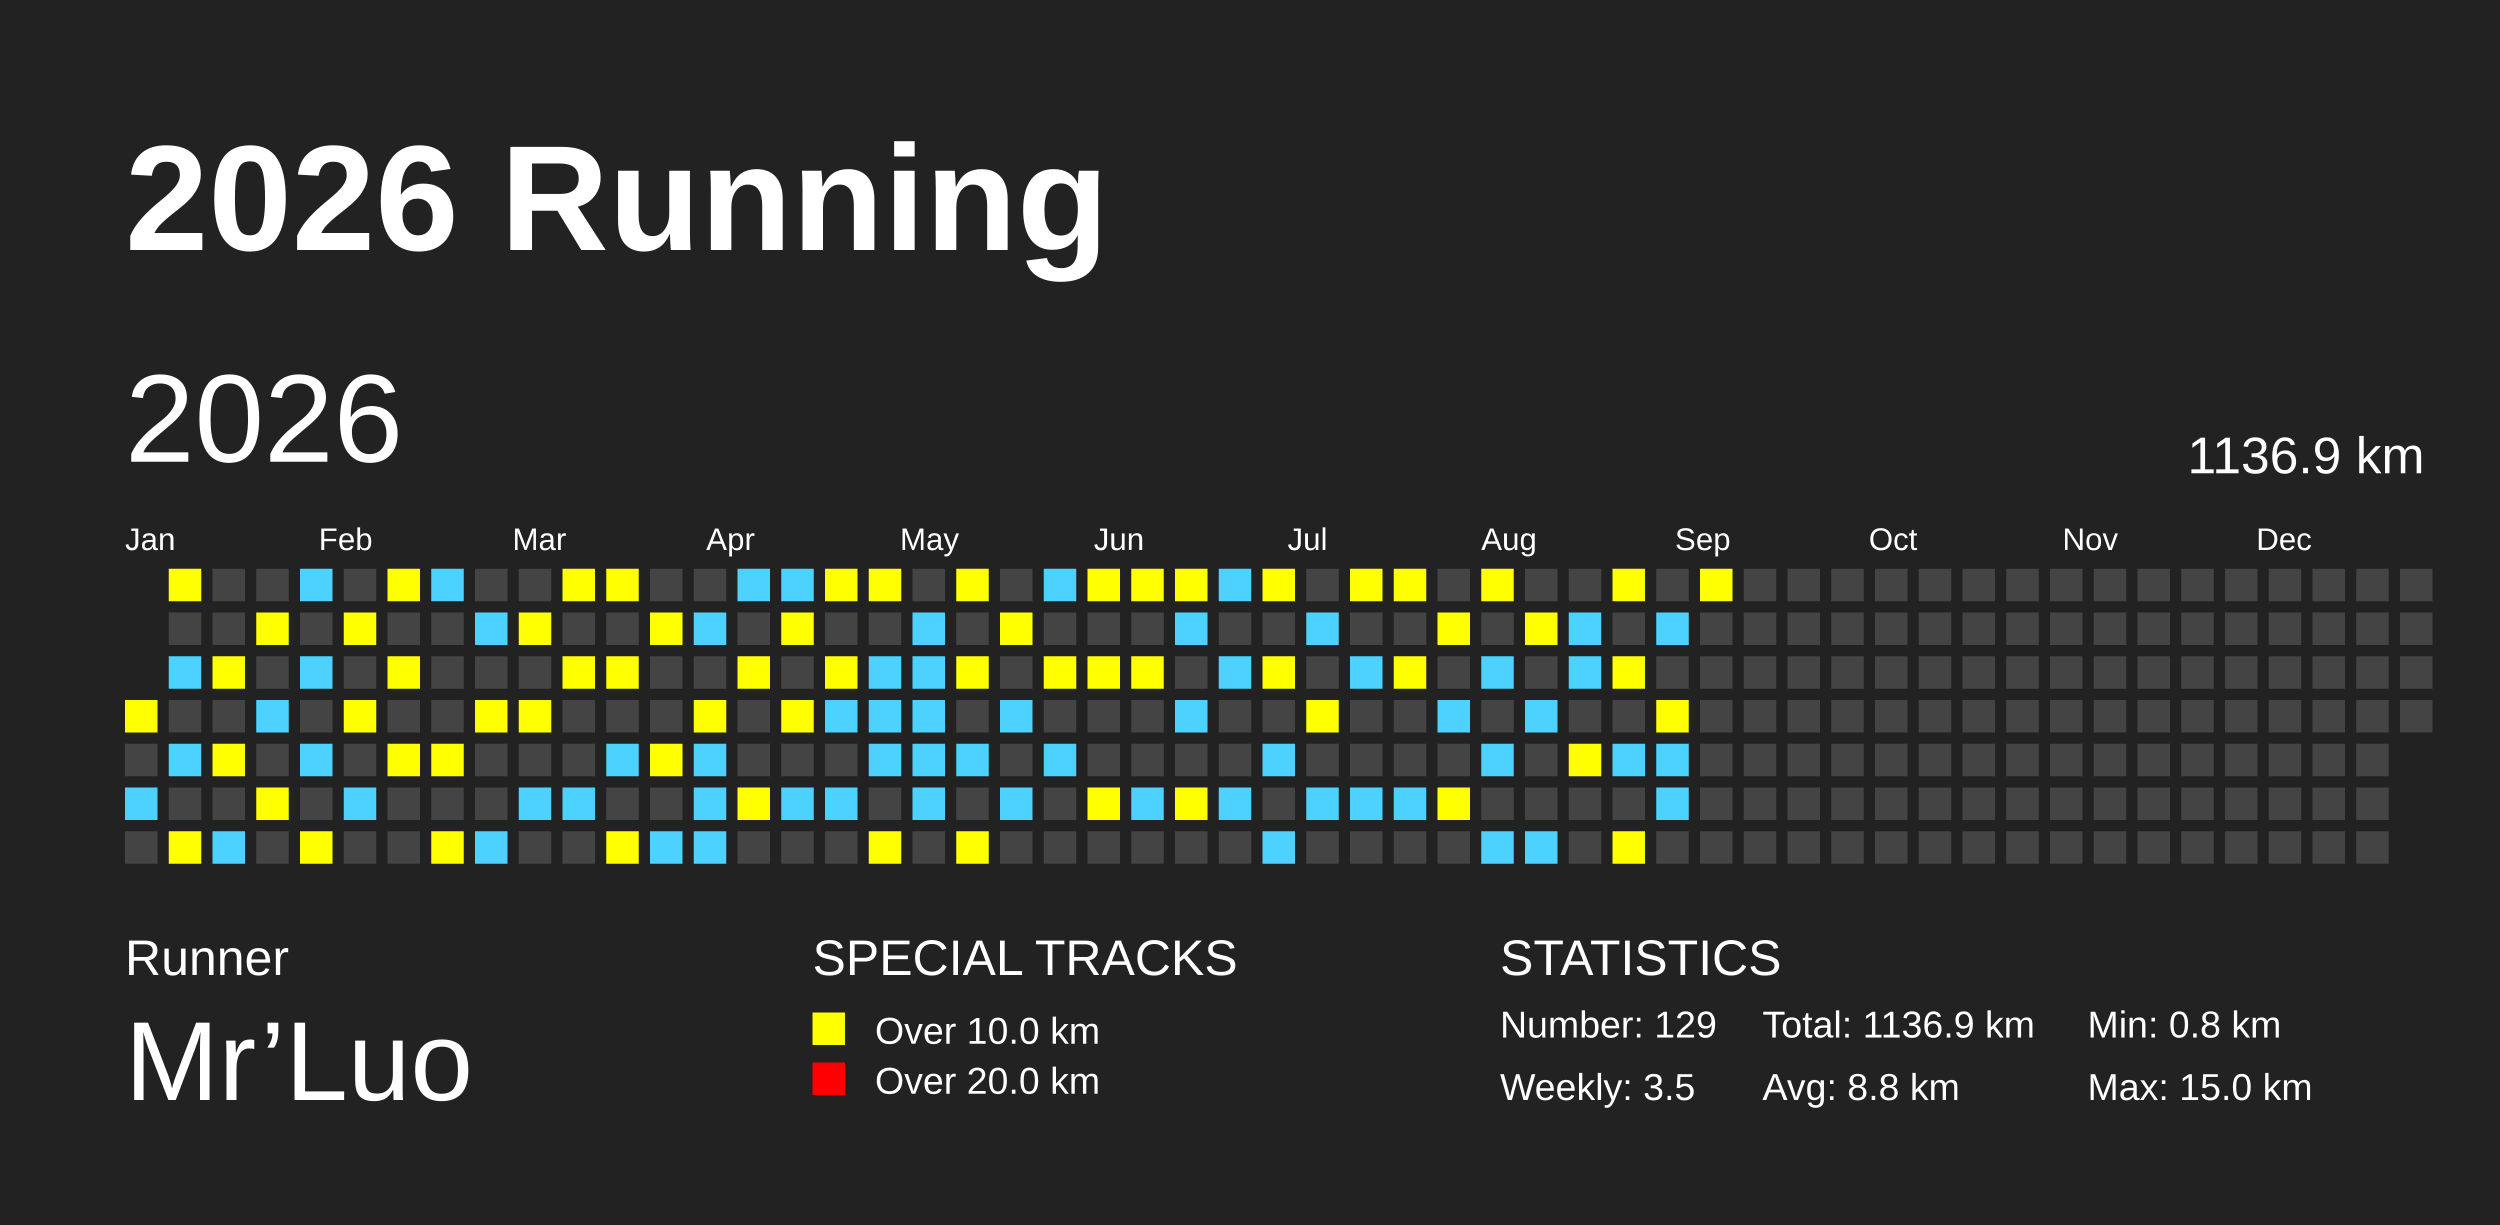
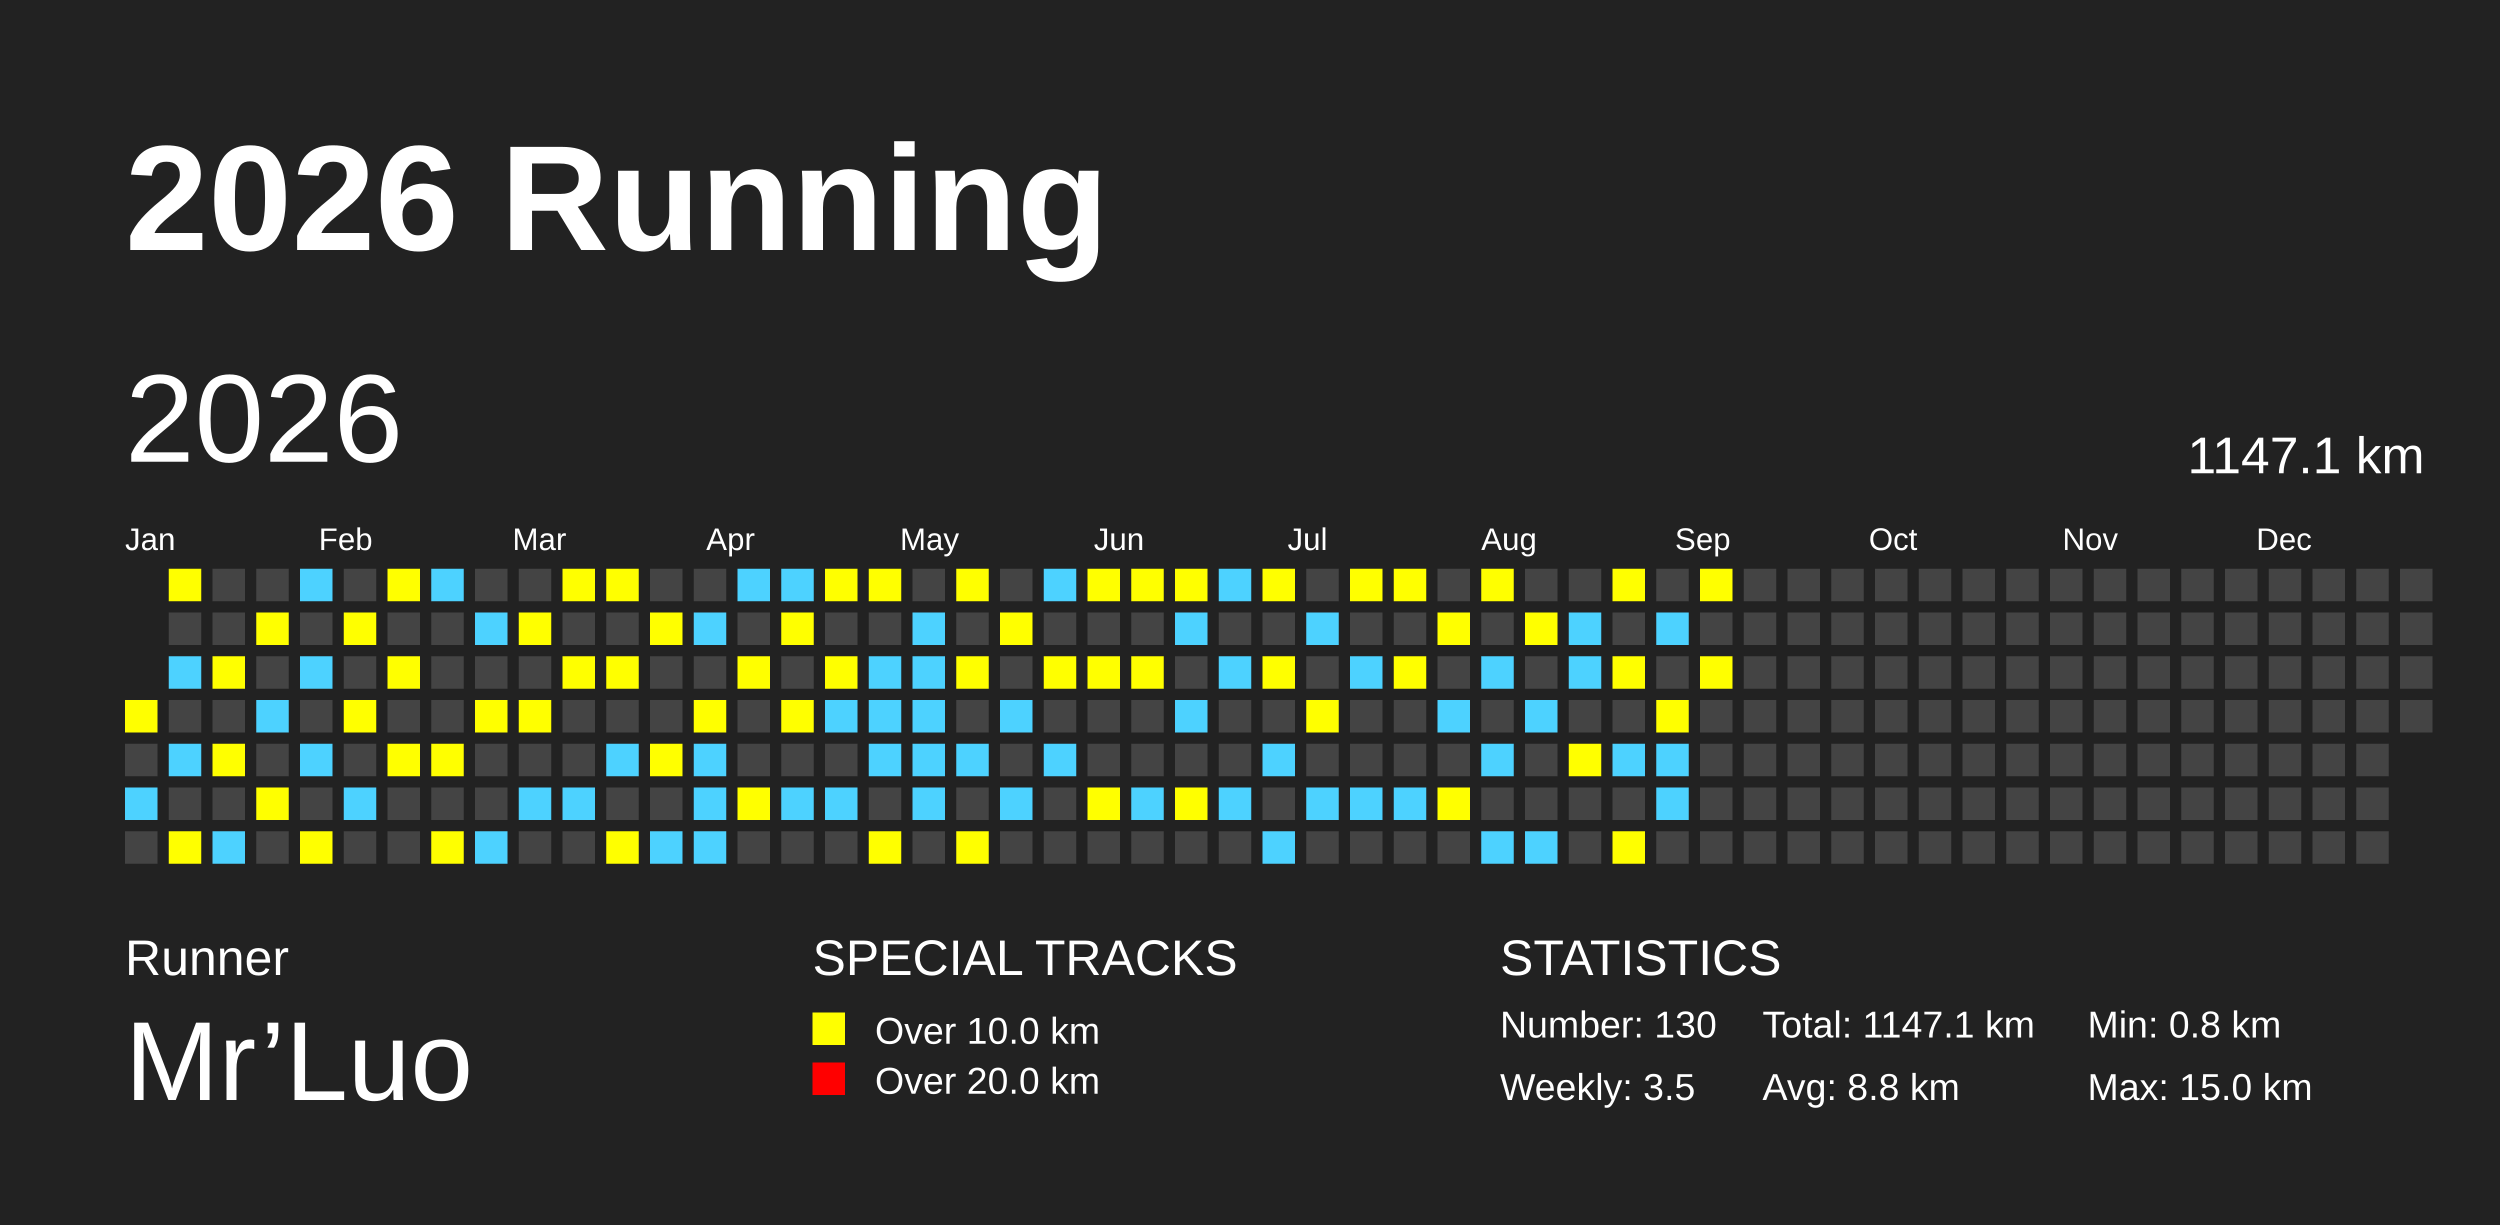
<svg xmlns="http://www.w3.org/2000/svg" baseProfile="full" height="98mm" version="1.1" viewBox="0,0,200,98" width="200mm">
  <defs />
  <rect fill="#222222" height="98" width="200" x="0" y="0" />
  <text fill="#FFFFFF" style="font-size:12px; font-family:Arial; font-weight:bold;" x="10" y="20">2026 Running</text>
  <text fill="#FFFFFF" style="font-size:4px; font-family:Arial" x="10" y="78">Runner</text>
  <text fill="#FFFFFF" style="font-size:9px; font-family:Arial" x="10" y="88">Mr’Luo</text>
  <text fill="#FFFFFF" style="font-size:4px; font-family:Arial" x="65" y="78">SPECIAL TRACKS</text>
  <rect fill="yellow" height="2.6" width="2.6" x="65" y="81" />
  <text fill="#FFFFFF" style="font-size:3px; font-family:Arial" x="70" y="83.5">Over 10.0 km</text>
  <rect fill="red" height="2.6" width="2.6" x="65" y="85" />
  <text fill="#FFFFFF" style="font-size:3px; font-family:Arial" x="70" y="87.5">Over 20.0 km</text>
  <text fill="#FFFFFF" style="font-size:4px; font-family:Arial" x="120" y="78">STATISTICS</text>
-   <text fill="#FFFFFF" style="font-size:3px; font-family:Arial" x="120" y="83">Number: 129</text>
+   <text fill="#FFFFFF" style="font-size:3px; font-family:Arial" x="120" y="83">Number: 130</text>
  <text fill="#FFFFFF" style="font-size:3px; font-family:Arial" x="120" y="88">Weekly: 3.5</text>
-   <text fill="#FFFFFF" style="font-size:3px; font-family:Arial" x="141" y="83">Total: 1136.9 km</text>
+   <text fill="#FFFFFF" style="font-size:3px; font-family:Arial" x="141" y="83">Total: 1147.1 km</text>
  <text fill="#FFFFFF" style="font-size:3px; font-family:Arial" x="141" y="88">Avg: 8.8 km</text>
  <text fill="#FFFFFF" style="font-size:3px; font-family:Arial" x="167" y="83">Min: 0.8 km</text>
  <text fill="#FFFFFF" style="font-size:3px; font-family:Arial" x="167" y="88">Max: 15.0 km</text>
  <text dominant-baseline="hanging" fill="#FFFFFF" style="font-size:10.0px; font-family:Arial;" x="10" y="30">2026</text>
-   <text dominant-baseline="hanging" fill="#FFFFFF" style="font-size:4.125px; font-family:Arial;" x="175" y="35">1136.9 km</text>
+   <text dominant-baseline="hanging" fill="#FFFFFF" style="font-size:4.125px; font-family:Arial;" x="175" y="35">1147.1 km</text>
  <text fill="#FFFFFF" style="font-size:2.5px; font-family:Arial" x="10.0" y="44">Jan</text>
  <text fill="#FFFFFF" style="font-size:2.5px; font-family:Arial" x="25.5" y="44">Feb</text>
  <text fill="#FFFFFF" style="font-size:2.5px; font-family:Arial" x="41.0" y="44">Mar</text>
  <text fill="#FFFFFF" style="font-size:2.5px; font-family:Arial" x="56.5" y="44">Apr</text>
  <text fill="#FFFFFF" style="font-size:2.5px; font-family:Arial" x="72.0" y="44">May</text>
  <text fill="#FFFFFF" style="font-size:2.5px; font-family:Arial" x="87.5" y="44">Jun</text>
  <text fill="#FFFFFF" style="font-size:2.5px; font-family:Arial" x="103.0" y="44">Jul</text>
  <text fill="#FFFFFF" style="font-size:2.5px; font-family:Arial" x="118.5" y="44">Aug</text>
  <text fill="#FFFFFF" style="font-size:2.5px; font-family:Arial" x="134.0" y="44">Sep</text>
  <text fill="#FFFFFF" style="font-size:2.5px; font-family:Arial" x="149.5" y="44">Oct</text>
  <text fill="#FFFFFF" style="font-size:2.5px; font-family:Arial" x="165.0" y="44">Nov</text>
  <text fill="#FFFFFF" style="font-size:2.5px; font-family:Arial" x="180.5" y="44">Dec</text>
  <rect fill="yellow" height="2.6" width="2.6" x="10.0" y="56.0" />
  <rect fill="#444444" height="2.6" width="2.6" x="10.0" y="59.5" />
  <rect fill="#4DD2FF" height="2.6" width="2.6" x="10.0" y="63.0" />
  <rect fill="#444444" height="2.6" width="2.6" x="10.0" y="66.5" />
  <rect fill="yellow" height="2.6" width="2.6" x="13.5" y="45.5" />
  <rect fill="#444444" height="2.6" width="2.6" x="13.5" y="49.0" />
  <rect fill="#4DD2FF" height="2.6" width="2.6" x="13.5" y="52.5" />
  <rect fill="#444444" height="2.6" width="2.6" x="13.5" y="56.0" />
  <rect fill="#4DD2FF" height="2.6" width="2.6" x="13.5" y="59.5" />
  <rect fill="#444444" height="2.6" width="2.6" x="13.5" y="63.0" />
  <rect fill="yellow" height="2.6" width="2.6" x="13.5" y="66.5" />
  <rect fill="#444444" height="2.6" width="2.6" x="17.0" y="45.5" />
  <rect fill="#444444" height="2.6" width="2.6" x="17.0" y="49.0" />
  <rect fill="yellow" height="2.6" width="2.6" x="17.0" y="52.5" />
  <rect fill="#444444" height="2.6" width="2.6" x="17.0" y="56.0" />
  <rect fill="yellow" height="2.6" width="2.6" x="17.0" y="59.5" />
  <rect fill="#444444" height="2.6" width="2.6" x="17.0" y="63.0" />
  <rect fill="#4DD2FF" height="2.6" width="2.6" x="17.0" y="66.5" />
  <rect fill="#444444" height="2.6" width="2.6" x="20.5" y="45.5" />
  <rect fill="yellow" height="2.6" width="2.6" x="20.5" y="49.0" />
  <rect fill="#444444" height="2.6" width="2.6" x="20.5" y="52.5" />
  <rect fill="#4DD2FF" height="2.6" width="2.6" x="20.5" y="56.0" />
  <rect fill="#444444" height="2.6" width="2.6" x="20.5" y="59.5" />
  <rect fill="yellow" height="2.6" width="2.6" x="20.5" y="63.0" />
  <rect fill="#444444" height="2.6" width="2.6" x="20.5" y="66.5" />
  <rect fill="#4DD2FF" height="2.6" width="2.6" x="24.0" y="45.5" />
  <rect fill="#444444" height="2.6" width="2.6" x="24.0" y="49.0" />
  <rect fill="#4DD2FF" height="2.6" width="2.6" x="24.0" y="52.5" />
  <rect fill="#444444" height="2.6" width="2.6" x="24.0" y="56.0" />
  <rect fill="#4DD2FF" height="2.6" width="2.6" x="24.0" y="59.5" />
  <rect fill="#444444" height="2.6" width="2.6" x="24.0" y="63.0" />
  <rect fill="yellow" height="2.6" width="2.6" x="24.0" y="66.5" />
  <rect fill="#444444" height="2.6" width="2.6" x="27.5" y="45.5" />
  <rect fill="yellow" height="2.6" width="2.6" x="27.5" y="49.0" />
  <rect fill="#444444" height="2.6" width="2.6" x="27.5" y="52.5" />
  <rect fill="yellow" height="2.6" width="2.6" x="27.5" y="56.0" />
  <rect fill="#444444" height="2.6" width="2.6" x="27.5" y="59.5" />
  <rect fill="#4DD2FF" height="2.6" width="2.6" x="27.5" y="63.0" />
  <rect fill="#444444" height="2.6" width="2.6" x="27.5" y="66.5" />
  <rect fill="yellow" height="2.6" width="2.6" x="31.0" y="45.5" />
  <rect fill="#444444" height="2.6" width="2.6" x="31.0" y="49.0" />
  <rect fill="yellow" height="2.6" width="2.6" x="31.0" y="52.5" />
  <rect fill="#444444" height="2.6" width="2.6" x="31.0" y="56.0" />
  <rect fill="yellow" height="2.6" width="2.6" x="31.0" y="59.5" />
  <rect fill="#444444" height="2.6" width="2.6" x="31.0" y="63.0" />
  <rect fill="#444444" height="2.6" width="2.6" x="31.0" y="66.5" />
  <rect fill="#4DD2FF" height="2.6" width="2.6" x="34.5" y="45.5" />
  <rect fill="#444444" height="2.6" width="2.6" x="34.5" y="49.0" />
  <rect fill="#444444" height="2.6" width="2.6" x="34.5" y="52.5" />
  <rect fill="#444444" height="2.6" width="2.6" x="34.5" y="56.0" />
  <rect fill="yellow" height="2.6" width="2.6" x="34.5" y="59.5" />
  <rect fill="#444444" height="2.6" width="2.6" x="34.5" y="63.0" />
  <rect fill="yellow" height="2.6" width="2.6" x="34.5" y="66.5" />
  <rect fill="#444444" height="2.6" width="2.6" x="38.0" y="45.5" />
  <rect fill="#4DD2FF" height="2.6" width="2.6" x="38.0" y="49.0" />
  <rect fill="#444444" height="2.6" width="2.6" x="38.0" y="52.5" />
  <rect fill="yellow" height="2.6" width="2.6" x="38.0" y="56.0" />
  <rect fill="#444444" height="2.6" width="2.6" x="38.0" y="59.5" />
  <rect fill="#444444" height="2.6" width="2.6" x="38.0" y="63.0" />
  <rect fill="#4DD2FF" height="2.6" width="2.6" x="38.0" y="66.5" />
  <rect fill="#444444" height="2.6" width="2.6" x="41.5" y="45.5" />
  <rect fill="yellow" height="2.6" width="2.6" x="41.5" y="49.0" />
  <rect fill="#444444" height="2.6" width="2.6" x="41.5" y="52.5" />
  <rect fill="yellow" height="2.6" width="2.6" x="41.5" y="56.0" />
  <rect fill="#444444" height="2.6" width="2.6" x="41.5" y="59.5" />
  <rect fill="#4DD2FF" height="2.6" width="2.6" x="41.5" y="63.0" />
  <rect fill="#444444" height="2.6" width="2.6" x="41.5" y="66.5" />
  <rect fill="yellow" height="2.6" width="2.6" x="45.0" y="45.5" />
  <rect fill="#444444" height="2.6" width="2.6" x="45.0" y="49.0" />
  <rect fill="yellow" height="2.6" width="2.6" x="45.0" y="52.5" />
  <rect fill="#444444" height="2.6" width="2.6" x="45.0" y="56.0" />
  <rect fill="#444444" height="2.6" width="2.6" x="45.0" y="59.5" />
  <rect fill="#4DD2FF" height="2.6" width="2.6" x="45.0" y="63.0" />
  <rect fill="#444444" height="2.6" width="2.6" x="45.0" y="66.5" />
  <rect fill="yellow" height="2.6" width="2.6" x="48.5" y="45.5" />
  <rect fill="#444444" height="2.6" width="2.6" x="48.5" y="49.0" />
  <rect fill="yellow" height="2.6" width="2.6" x="48.5" y="52.5" />
  <rect fill="#444444" height="2.6" width="2.6" x="48.5" y="56.0" />
  <rect fill="#4DD2FF" height="2.6" width="2.6" x="48.5" y="59.5" />
  <rect fill="#444444" height="2.6" width="2.6" x="48.5" y="63.0" />
  <rect fill="yellow" height="2.6" width="2.6" x="48.5" y="66.5" />
  <rect fill="#444444" height="2.6" width="2.6" x="52.0" y="45.5" />
  <rect fill="yellow" height="2.6" width="2.6" x="52.0" y="49.0" />
  <rect fill="#444444" height="2.6" width="2.6" x="52.0" y="52.5" />
  <rect fill="#444444" height="2.6" width="2.6" x="52.0" y="56.0" />
  <rect fill="yellow" height="2.6" width="2.6" x="52.0" y="59.5" />
  <rect fill="#444444" height="2.6" width="2.6" x="52.0" y="63.0" />
  <rect fill="#4DD2FF" height="2.6" width="2.6" x="52.0" y="66.5" />
  <rect fill="#444444" height="2.6" width="2.6" x="55.5" y="45.5" />
  <rect fill="#4DD2FF" height="2.6" width="2.6" x="55.5" y="49.0" />
  <rect fill="#444444" height="2.6" width="2.6" x="55.5" y="52.5" />
  <rect fill="yellow" height="2.6" width="2.6" x="55.5" y="56.0" />
  <rect fill="#4DD2FF" height="2.6" width="2.6" x="55.5" y="59.5" />
  <rect fill="#4DD2FF" height="2.6" width="2.6" x="55.5" y="63.0" />
  <rect fill="#4DD2FF" height="2.6" width="2.6" x="55.5" y="66.5" />
  <rect fill="#4DD2FF" height="2.6" width="2.6" x="59.0" y="45.5" />
  <rect fill="#444444" height="2.6" width="2.6" x="59.0" y="49.0" />
  <rect fill="yellow" height="2.6" width="2.6" x="59.0" y="52.5" />
  <rect fill="#444444" height="2.6" width="2.6" x="59.0" y="56.0" />
  <rect fill="#444444" height="2.6" width="2.6" x="59.0" y="59.5" />
  <rect fill="yellow" height="2.6" width="2.6" x="59.0" y="63.0" />
  <rect fill="#444444" height="2.6" width="2.6" x="59.0" y="66.5" />
  <rect fill="#4DD2FF" height="2.6" width="2.6" x="62.5" y="45.5" />
  <rect fill="yellow" height="2.6" width="2.6" x="62.5" y="49.0" />
  <rect fill="#444444" height="2.6" width="2.6" x="62.5" y="52.5" />
  <rect fill="yellow" height="2.6" width="2.6" x="62.5" y="56.0" />
  <rect fill="#444444" height="2.6" width="2.6" x="62.5" y="59.5" />
  <rect fill="#4DD2FF" height="2.6" width="2.6" x="62.5" y="63.0" />
  <rect fill="#444444" height="2.6" width="2.6" x="62.5" y="66.5" />
  <rect fill="yellow" height="2.6" width="2.6" x="66.0" y="45.5" />
  <rect fill="#444444" height="2.6" width="2.6" x="66.0" y="49.0" />
  <rect fill="yellow" height="2.6" width="2.6" x="66.0" y="52.5" />
  <rect fill="#4DD2FF" height="2.6" width="2.6" x="66.0" y="56.0" />
  <rect fill="#444444" height="2.6" width="2.6" x="66.0" y="59.5" />
  <rect fill="#4DD2FF" height="2.6" width="2.6" x="66.0" y="63.0" />
  <rect fill="#444444" height="2.6" width="2.6" x="66.0" y="66.5" />
  <rect fill="yellow" height="2.6" width="2.6" x="69.5" y="45.5" />
  <rect fill="#444444" height="2.6" width="2.6" x="69.5" y="49.0" />
  <rect fill="#4DD2FF" height="2.6" width="2.6" x="69.5" y="52.5" />
  <rect fill="#4DD2FF" height="2.6" width="2.6" x="69.5" y="56.0" />
  <rect fill="#4DD2FF" height="2.6" width="2.6" x="69.5" y="59.5" />
  <rect fill="#444444" height="2.6" width="2.6" x="69.5" y="63.0" />
  <rect fill="yellow" height="2.6" width="2.6" x="69.5" y="66.5" />
  <rect fill="#444444" height="2.6" width="2.6" x="73.0" y="45.5" />
  <rect fill="#4DD2FF" height="2.6" width="2.6" x="73.0" y="49.0" />
  <rect fill="#4DD2FF" height="2.6" width="2.6" x="73.0" y="52.5" />
  <rect fill="#4DD2FF" height="2.6" width="2.6" x="73.0" y="56.0" />
  <rect fill="#4DD2FF" height="2.6" width="2.6" x="73.0" y="59.5" />
  <rect fill="#4DD2FF" height="2.6" width="2.6" x="73.0" y="63.0" />
  <rect fill="#444444" height="2.6" width="2.6" x="73.0" y="66.5" />
  <rect fill="yellow" height="2.6" width="2.6" x="76.5" y="45.5" />
  <rect fill="#444444" height="2.6" width="2.6" x="76.5" y="49.0" />
  <rect fill="yellow" height="2.6" width="2.6" x="76.5" y="52.5" />
  <rect fill="#444444" height="2.6" width="2.6" x="76.5" y="56.0" />
  <rect fill="#4DD2FF" height="2.6" width="2.6" x="76.5" y="59.5" />
  <rect fill="#444444" height="2.6" width="2.6" x="76.5" y="63.0" />
  <rect fill="yellow" height="2.6" width="2.6" x="76.5" y="66.5" />
  <rect fill="#444444" height="2.6" width="2.6" x="80.0" y="45.5" />
  <rect fill="yellow" height="2.6" width="2.6" x="80.0" y="49.0" />
  <rect fill="#444444" height="2.6" width="2.6" x="80.0" y="52.5" />
  <rect fill="#4DD2FF" height="2.6" width="2.6" x="80.0" y="56.0" />
  <rect fill="#444444" height="2.6" width="2.6" x="80.0" y="59.5" />
  <rect fill="#4DD2FF" height="2.6" width="2.6" x="80.0" y="63.0" />
  <rect fill="#444444" height="2.6" width="2.6" x="80.0" y="66.5" />
  <rect fill="#4DD2FF" height="2.6" width="2.6" x="83.5" y="45.5" />
  <rect fill="#444444" height="2.6" width="2.6" x="83.5" y="49.0" />
  <rect fill="yellow" height="2.6" width="2.6" x="83.5" y="52.5" />
  <rect fill="#444444" height="2.6" width="2.6" x="83.5" y="56.0" />
  <rect fill="#4DD2FF" height="2.6" width="2.6" x="83.5" y="59.5" />
  <rect fill="#444444" height="2.6" width="2.6" x="83.5" y="63.0" />
  <rect fill="#444444" height="2.6" width="2.6" x="83.5" y="66.5" />
  <rect fill="yellow" height="2.6" width="2.6" x="87.0" y="45.5" />
  <rect fill="#444444" height="2.6" width="2.6" x="87.0" y="49.0" />
  <rect fill="yellow" height="2.6" width="2.6" x="87.0" y="52.5" />
  <rect fill="#444444" height="2.6" width="2.6" x="87.0" y="56.0" />
  <rect fill="#444444" height="2.6" width="2.6" x="87.0" y="59.5" />
  <rect fill="yellow" height="2.6" width="2.6" x="87.0" y="63.0" />
  <rect fill="#444444" height="2.6" width="2.6" x="87.0" y="66.5" />
  <rect fill="yellow" height="2.6" width="2.6" x="90.5" y="45.5" />
  <rect fill="#444444" height="2.6" width="2.6" x="90.5" y="49.0" />
  <rect fill="yellow" height="2.6" width="2.6" x="90.5" y="52.5" />
  <rect fill="#444444" height="2.6" width="2.6" x="90.5" y="56.0" />
  <rect fill="#444444" height="2.6" width="2.6" x="90.5" y="59.5" />
  <rect fill="#4DD2FF" height="2.6" width="2.6" x="90.5" y="63.0" />
  <rect fill="#444444" height="2.6" width="2.6" x="90.5" y="66.5" />
  <rect fill="yellow" height="2.6" width="2.6" x="94.0" y="45.5" />
  <rect fill="#4DD2FF" height="2.6" width="2.6" x="94.0" y="49.0" />
  <rect fill="#444444" height="2.6" width="2.6" x="94.0" y="52.5" />
  <rect fill="#4DD2FF" height="2.6" width="2.6" x="94.0" y="56.0" />
  <rect fill="#444444" height="2.6" width="2.6" x="94.0" y="59.5" />
  <rect fill="yellow" height="2.6" width="2.6" x="94.0" y="63.0" />
  <rect fill="#444444" height="2.6" width="2.6" x="94.0" y="66.5" />
  <rect fill="#4DD2FF" height="2.6" width="2.6" x="97.5" y="45.5" />
  <rect fill="#444444" height="2.6" width="2.6" x="97.5" y="49.0" />
  <rect fill="#4DD2FF" height="2.6" width="2.6" x="97.5" y="52.5" />
  <rect fill="#444444" height="2.6" width="2.6" x="97.5" y="56.0" />
  <rect fill="#444444" height="2.6" width="2.6" x="97.5" y="59.5" />
  <rect fill="#4DD2FF" height="2.6" width="2.6" x="97.5" y="63.0" />
  <rect fill="#444444" height="2.6" width="2.6" x="97.5" y="66.5" />
  <rect fill="yellow" height="2.6" width="2.6" x="101.0" y="45.5" />
  <rect fill="#444444" height="2.6" width="2.6" x="101.0" y="49.0" />
  <rect fill="yellow" height="2.6" width="2.6" x="101.0" y="52.5" />
  <rect fill="#444444" height="2.6" width="2.6" x="101.0" y="56.0" />
  <rect fill="#4DD2FF" height="2.6" width="2.6" x="101.0" y="59.5" />
  <rect fill="#444444" height="2.6" width="2.6" x="101.0" y="63.0" />
  <rect fill="#4DD2FF" height="2.6" width="2.6" x="101.0" y="66.5" />
  <rect fill="#444444" height="2.6" width="2.6" x="104.5" y="45.5" />
  <rect fill="#4DD2FF" height="2.6" width="2.6" x="104.5" y="49.0" />
  <rect fill="#444444" height="2.6" width="2.6" x="104.5" y="52.5" />
  <rect fill="yellow" height="2.6" width="2.6" x="104.5" y="56.0" />
  <rect fill="#444444" height="2.6" width="2.6" x="104.5" y="59.5" />
  <rect fill="#4DD2FF" height="2.6" width="2.6" x="104.5" y="63.0" />
  <rect fill="#444444" height="2.6" width="2.6" x="104.5" y="66.5" />
  <rect fill="yellow" height="2.6" width="2.6" x="108.0" y="45.5" />
  <rect fill="#444444" height="2.6" width="2.6" x="108.0" y="49.0" />
  <rect fill="#4DD2FF" height="2.6" width="2.6" x="108.0" y="52.5" />
  <rect fill="#444444" height="2.6" width="2.6" x="108.0" y="56.0" />
  <rect fill="#444444" height="2.6" width="2.6" x="108.0" y="59.5" />
  <rect fill="#4DD2FF" height="2.6" width="2.6" x="108.0" y="63.0" />
  <rect fill="#444444" height="2.6" width="2.6" x="108.0" y="66.5" />
  <rect fill="yellow" height="2.6" width="2.6" x="111.5" y="45.5" />
  <rect fill="#444444" height="2.6" width="2.6" x="111.5" y="49.0" />
  <rect fill="yellow" height="2.6" width="2.6" x="111.5" y="52.5" />
  <rect fill="#444444" height="2.6" width="2.6" x="111.5" y="56.0" />
  <rect fill="#444444" height="2.6" width="2.6" x="111.5" y="59.5" />
  <rect fill="#4DD2FF" height="2.6" width="2.6" x="111.5" y="63.0" />
  <rect fill="#444444" height="2.6" width="2.6" x="111.5" y="66.5" />
  <rect fill="#444444" height="2.6" width="2.6" x="115.0" y="45.5" />
  <rect fill="yellow" height="2.6" width="2.6" x="115.0" y="49.0" />
  <rect fill="#444444" height="2.6" width="2.6" x="115.0" y="52.5" />
  <rect fill="#4DD2FF" height="2.6" width="2.6" x="115.0" y="56.0" />
  <rect fill="#444444" height="2.6" width="2.6" x="115.0" y="59.5" />
  <rect fill="yellow" height="2.6" width="2.6" x="115.0" y="63.0" />
  <rect fill="#444444" height="2.6" width="2.6" x="115.0" y="66.5" />
  <rect fill="yellow" height="2.6" width="2.6" x="118.5" y="45.5" />
  <rect fill="#444444" height="2.6" width="2.6" x="118.5" y="49.0" />
  <rect fill="#4DD2FF" height="2.6" width="2.6" x="118.5" y="52.5" />
  <rect fill="#444444" height="2.6" width="2.6" x="118.5" y="56.0" />
  <rect fill="#4DD2FF" height="2.6" width="2.6" x="118.5" y="59.5" />
  <rect fill="#444444" height="2.6" width="2.6" x="118.5" y="63.0" />
  <rect fill="#4DD2FF" height="2.6" width="2.6" x="118.5" y="66.5" />
  <rect fill="#444444" height="2.6" width="2.6" x="122.0" y="45.5" />
  <rect fill="yellow" height="2.6" width="2.6" x="122.0" y="49.0" />
  <rect fill="#444444" height="2.6" width="2.6" x="122.0" y="52.5" />
  <rect fill="#4DD2FF" height="2.6" width="2.6" x="122.0" y="56.0" />
  <rect fill="#444444" height="2.6" width="2.6" x="122.0" y="59.5" />
  <rect fill="#444444" height="2.6" width="2.6" x="122.0" y="63.0" />
  <rect fill="#4DD2FF" height="2.6" width="2.6" x="122.0" y="66.5" />
  <rect fill="#444444" height="2.6" width="2.6" x="125.5" y="45.5" />
  <rect fill="#4DD2FF" height="2.6" width="2.6" x="125.5" y="49.0" />
  <rect fill="#4DD2FF" height="2.6" width="2.6" x="125.5" y="52.5" />
  <rect fill="#444444" height="2.6" width="2.6" x="125.5" y="56.0" />
  <rect fill="yellow" height="2.6" width="2.6" x="125.5" y="59.5" />
  <rect fill="#444444" height="2.6" width="2.6" x="125.5" y="63.0" />
  <rect fill="#444444" height="2.6" width="2.6" x="125.5" y="66.5" />
  <rect fill="yellow" height="2.6" width="2.6" x="129.0" y="45.5" />
  <rect fill="#444444" height="2.6" width="2.6" x="129.0" y="49.0" />
  <rect fill="yellow" height="2.6" width="2.6" x="129.0" y="52.5" />
  <rect fill="#444444" height="2.6" width="2.6" x="129.0" y="56.0" />
  <rect fill="#4DD2FF" height="2.6" width="2.6" x="129.0" y="59.5" />
  <rect fill="#444444" height="2.6" width="2.6" x="129.0" y="63.0" />
  <rect fill="yellow" height="2.6" width="2.6" x="129.0" y="66.5" />
  <rect fill="#444444" height="2.6" width="2.6" x="132.5" y="45.5" />
  <rect fill="#4DD2FF" height="2.6" width="2.6" x="132.5" y="49.0" />
  <rect fill="#444444" height="2.6" width="2.6" x="132.5" y="52.5" />
  <rect fill="yellow" height="2.6" width="2.6" x="132.5" y="56.0" />
  <rect fill="#4DD2FF" height="2.6" width="2.6" x="132.5" y="59.5" />
  <rect fill="#4DD2FF" height="2.6" width="2.6" x="132.5" y="63.0" />
  <rect fill="#444444" height="2.6" width="2.6" x="132.5" y="66.5" />
  <rect fill="yellow" height="2.6" width="2.6" x="136.0" y="45.5" />
  <rect fill="#444444" height="2.6" width="2.6" x="136.0" y="49.0" />
-   <rect fill="#444444" height="2.6" width="2.6" x="136.0" y="52.5" />
+   <rect fill="yellow" height="2.6" width="2.6" x="136.0" y="52.5" />
  <rect fill="#444444" height="2.6" width="2.6" x="136.0" y="56.0" />
  <rect fill="#444444" height="2.6" width="2.6" x="136.0" y="59.5" />
  <rect fill="#444444" height="2.6" width="2.6" x="136.0" y="63.0" />
  <rect fill="#444444" height="2.6" width="2.6" x="136.0" y="66.5" />
  <rect fill="#444444" height="2.6" width="2.6" x="139.5" y="45.5" />
  <rect fill="#444444" height="2.6" width="2.6" x="139.5" y="49.0" />
  <rect fill="#444444" height="2.6" width="2.6" x="139.5" y="52.5" />
  <rect fill="#444444" height="2.6" width="2.6" x="139.5" y="56.0" />
  <rect fill="#444444" height="2.6" width="2.6" x="139.5" y="59.5" />
  <rect fill="#444444" height="2.6" width="2.6" x="139.5" y="63.0" />
  <rect fill="#444444" height="2.6" width="2.6" x="139.5" y="66.5" />
  <rect fill="#444444" height="2.6" width="2.6" x="143.0" y="45.5" />
  <rect fill="#444444" height="2.6" width="2.6" x="143.0" y="49.0" />
  <rect fill="#444444" height="2.6" width="2.6" x="143.0" y="52.5" />
  <rect fill="#444444" height="2.6" width="2.6" x="143.0" y="56.0" />
  <rect fill="#444444" height="2.6" width="2.6" x="143.0" y="59.5" />
  <rect fill="#444444" height="2.6" width="2.6" x="143.0" y="63.0" />
  <rect fill="#444444" height="2.6" width="2.6" x="143.0" y="66.5" />
  <rect fill="#444444" height="2.6" width="2.6" x="146.5" y="45.5" />
  <rect fill="#444444" height="2.6" width="2.6" x="146.5" y="49.0" />
  <rect fill="#444444" height="2.6" width="2.6" x="146.5" y="52.5" />
  <rect fill="#444444" height="2.6" width="2.6" x="146.5" y="56.0" />
  <rect fill="#444444" height="2.6" width="2.6" x="146.5" y="59.5" />
  <rect fill="#444444" height="2.6" width="2.6" x="146.5" y="63.0" />
  <rect fill="#444444" height="2.6" width="2.6" x="146.5" y="66.5" />
  <rect fill="#444444" height="2.6" width="2.6" x="150.0" y="45.5" />
  <rect fill="#444444" height="2.6" width="2.6" x="150.0" y="49.0" />
  <rect fill="#444444" height="2.6" width="2.6" x="150.0" y="52.5" />
  <rect fill="#444444" height="2.6" width="2.6" x="150.0" y="56.0" />
  <rect fill="#444444" height="2.6" width="2.6" x="150.0" y="59.5" />
  <rect fill="#444444" height="2.6" width="2.6" x="150.0" y="63.0" />
  <rect fill="#444444" height="2.6" width="2.6" x="150.0" y="66.5" />
  <rect fill="#444444" height="2.6" width="2.6" x="153.5" y="45.5" />
  <rect fill="#444444" height="2.6" width="2.6" x="153.5" y="49.0" />
  <rect fill="#444444" height="2.6" width="2.6" x="153.5" y="52.5" />
  <rect fill="#444444" height="2.6" width="2.6" x="153.5" y="56.0" />
  <rect fill="#444444" height="2.6" width="2.6" x="153.5" y="59.5" />
  <rect fill="#444444" height="2.6" width="2.6" x="153.5" y="63.0" />
  <rect fill="#444444" height="2.6" width="2.6" x="153.5" y="66.5" />
  <rect fill="#444444" height="2.6" width="2.6" x="157.0" y="45.5" />
  <rect fill="#444444" height="2.6" width="2.6" x="157.0" y="49.0" />
  <rect fill="#444444" height="2.6" width="2.6" x="157.0" y="52.5" />
  <rect fill="#444444" height="2.6" width="2.6" x="157.0" y="56.0" />
  <rect fill="#444444" height="2.6" width="2.6" x="157.0" y="59.5" />
  <rect fill="#444444" height="2.6" width="2.6" x="157.0" y="63.0" />
  <rect fill="#444444" height="2.6" width="2.6" x="157.0" y="66.5" />
  <rect fill="#444444" height="2.6" width="2.6" x="160.5" y="45.5" />
  <rect fill="#444444" height="2.6" width="2.6" x="160.5" y="49.0" />
  <rect fill="#444444" height="2.6" width="2.6" x="160.5" y="52.5" />
  <rect fill="#444444" height="2.6" width="2.6" x="160.5" y="56.0" />
  <rect fill="#444444" height="2.6" width="2.6" x="160.5" y="59.5" />
  <rect fill="#444444" height="2.6" width="2.6" x="160.5" y="63.0" />
  <rect fill="#444444" height="2.6" width="2.6" x="160.5" y="66.5" />
  <rect fill="#444444" height="2.6" width="2.6" x="164.0" y="45.5" />
  <rect fill="#444444" height="2.6" width="2.6" x="164.0" y="49.0" />
  <rect fill="#444444" height="2.6" width="2.6" x="164.0" y="52.5" />
  <rect fill="#444444" height="2.6" width="2.6" x="164.0" y="56.0" />
  <rect fill="#444444" height="2.6" width="2.6" x="164.0" y="59.5" />
  <rect fill="#444444" height="2.6" width="2.6" x="164.0" y="63.0" />
  <rect fill="#444444" height="2.6" width="2.6" x="164.0" y="66.5" />
  <rect fill="#444444" height="2.6" width="2.6" x="167.5" y="45.5" />
  <rect fill="#444444" height="2.6" width="2.6" x="167.5" y="49.0" />
  <rect fill="#444444" height="2.6" width="2.6" x="167.5" y="52.5" />
  <rect fill="#444444" height="2.6" width="2.6" x="167.5" y="56.0" />
  <rect fill="#444444" height="2.6" width="2.6" x="167.5" y="59.5" />
  <rect fill="#444444" height="2.6" width="2.6" x="167.5" y="63.0" />
  <rect fill="#444444" height="2.6" width="2.6" x="167.5" y="66.5" />
  <rect fill="#444444" height="2.6" width="2.6" x="171.0" y="45.5" />
  <rect fill="#444444" height="2.6" width="2.6" x="171.0" y="49.0" />
  <rect fill="#444444" height="2.6" width="2.6" x="171.0" y="52.5" />
  <rect fill="#444444" height="2.6" width="2.6" x="171.0" y="56.0" />
  <rect fill="#444444" height="2.6" width="2.6" x="171.0" y="59.5" />
  <rect fill="#444444" height="2.6" width="2.6" x="171.0" y="63.0" />
  <rect fill="#444444" height="2.6" width="2.6" x="171.0" y="66.5" />
  <rect fill="#444444" height="2.6" width="2.6" x="174.5" y="45.5" />
  <rect fill="#444444" height="2.6" width="2.6" x="174.5" y="49.0" />
  <rect fill="#444444" height="2.6" width="2.6" x="174.5" y="52.5" />
  <rect fill="#444444" height="2.6" width="2.6" x="174.5" y="56.0" />
  <rect fill="#444444" height="2.6" width="2.6" x="174.5" y="59.5" />
  <rect fill="#444444" height="2.6" width="2.6" x="174.5" y="63.0" />
  <rect fill="#444444" height="2.6" width="2.6" x="174.5" y="66.5" />
  <rect fill="#444444" height="2.6" width="2.6" x="178.0" y="45.5" />
  <rect fill="#444444" height="2.6" width="2.6" x="178.0" y="49.0" />
  <rect fill="#444444" height="2.6" width="2.6" x="178.0" y="52.5" />
  <rect fill="#444444" height="2.6" width="2.6" x="178.0" y="56.0" />
  <rect fill="#444444" height="2.6" width="2.6" x="178.0" y="59.5" />
  <rect fill="#444444" height="2.6" width="2.6" x="178.0" y="63.0" />
  <rect fill="#444444" height="2.6" width="2.6" x="178.0" y="66.5" />
  <rect fill="#444444" height="2.6" width="2.6" x="181.5" y="45.5" />
  <rect fill="#444444" height="2.6" width="2.6" x="181.5" y="49.0" />
  <rect fill="#444444" height="2.6" width="2.6" x="181.5" y="52.5" />
  <rect fill="#444444" height="2.6" width="2.6" x="181.5" y="56.0" />
  <rect fill="#444444" height="2.6" width="2.6" x="181.5" y="59.5" />
  <rect fill="#444444" height="2.6" width="2.6" x="181.5" y="63.0" />
  <rect fill="#444444" height="2.6" width="2.6" x="181.5" y="66.5" />
  <rect fill="#444444" height="2.6" width="2.6" x="185.0" y="45.5" />
  <rect fill="#444444" height="2.6" width="2.6" x="185.0" y="49.0" />
  <rect fill="#444444" height="2.6" width="2.6" x="185.0" y="52.5" />
  <rect fill="#444444" height="2.6" width="2.6" x="185.0" y="56.0" />
  <rect fill="#444444" height="2.6" width="2.6" x="185.0" y="59.5" />
  <rect fill="#444444" height="2.6" width="2.6" x="185.0" y="63.0" />
  <rect fill="#444444" height="2.6" width="2.6" x="185.0" y="66.5" />
  <rect fill="#444444" height="2.6" width="2.6" x="188.5" y="45.5" />
  <rect fill="#444444" height="2.6" width="2.6" x="188.5" y="49.0" />
  <rect fill="#444444" height="2.6" width="2.6" x="188.5" y="52.5" />
  <rect fill="#444444" height="2.6" width="2.6" x="188.5" y="56.0" />
  <rect fill="#444444" height="2.6" width="2.6" x="188.5" y="59.5" />
  <rect fill="#444444" height="2.6" width="2.6" x="188.5" y="63.0" />
  <rect fill="#444444" height="2.6" width="2.6" x="188.5" y="66.5" />
  <rect fill="#444444" height="2.6" width="2.6" x="192.0" y="45.5" />
  <rect fill="#444444" height="2.6" width="2.6" x="192.0" y="49.0" />
  <rect fill="#444444" height="2.6" width="2.6" x="192.0" y="52.5" />
  <rect fill="#444444" height="2.6" width="2.6" x="192.0" y="56.0" />
</svg>
